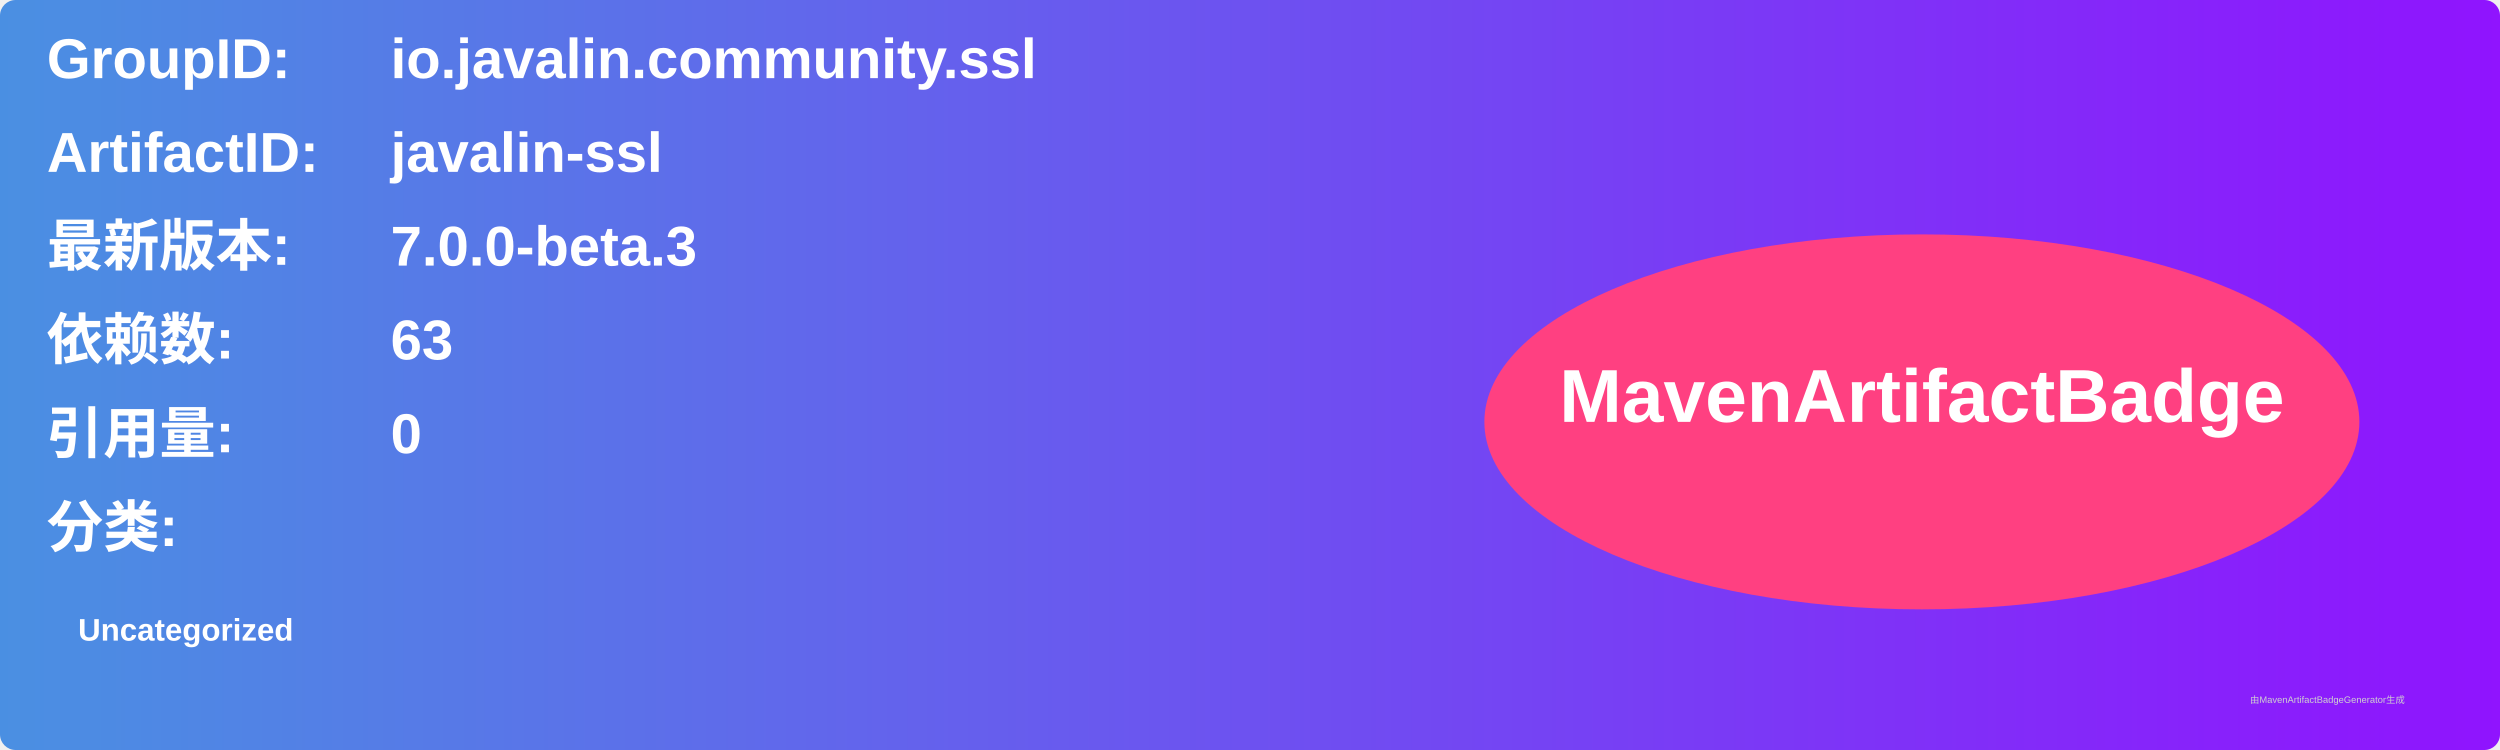
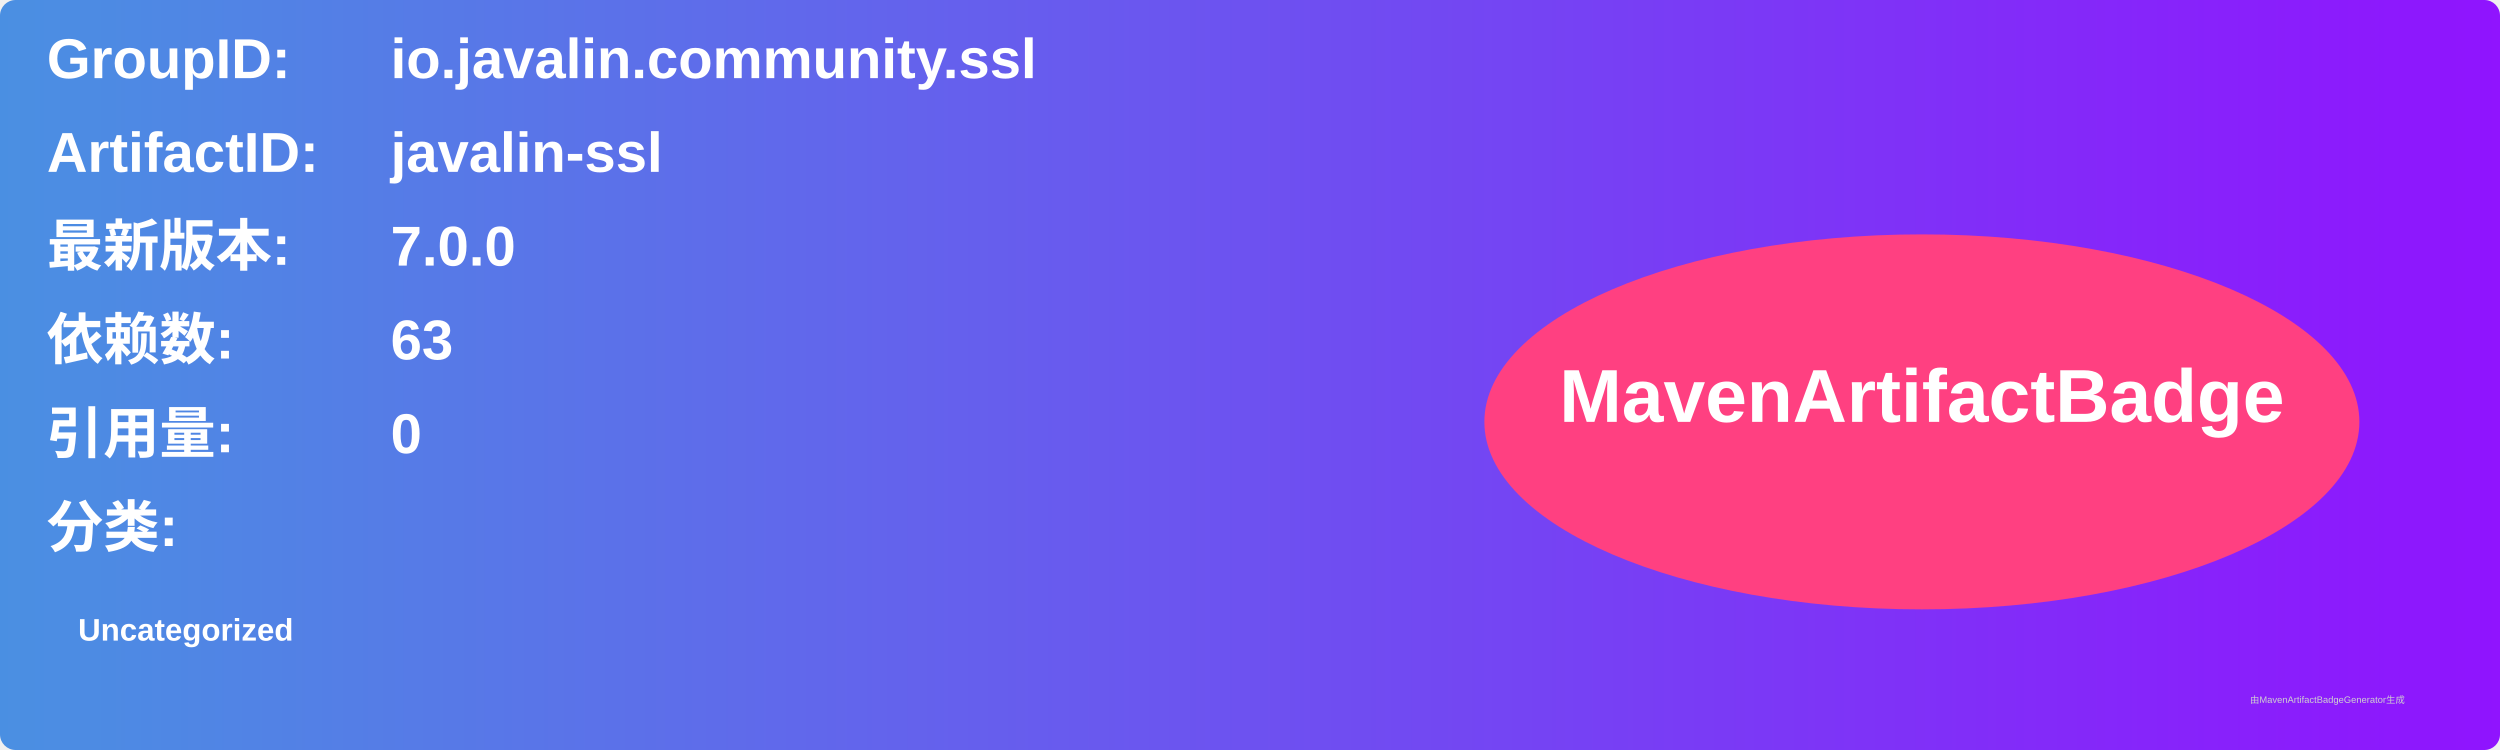
<svg xmlns="http://www.w3.org/2000/svg" width="800" height="240" viewBox="0 0 800 240">
  <linearGradient id="grad" x1="0%" y1="0%" x2="100%" y2="0%">
    <stop offset="0%" stop-color="#4a90e2" />
    <stop offset="100%" stop-color="#9013fe" />
  </linearGradient>
  <rect width="100%" height="100%" rx="5" ry="5" fill="url(#grad)" />
  <g transform="translate(15, 15)">
    <text x="0" y="10" font-family="Arial" font-size="18" fill="white" font-weight="bold" width="260">GroupID:</text>
    <text x="110" y="10" font-family="Arial" font-size="18" fill="white" font-weight="bold" width="460">io.javalin.community.ssl</text>
    <text x="0" y="40" font-family="Arial" font-size="18" fill="white" font-weight="bold" width="260">ArtifactID:</text>
    <text x="110" y="40" font-family="Arial" font-size="18" fill="white" font-weight="bold" width="460">javalin-ssl</text>
    <text x="0" y="70" font-family="Arial" font-size="18" fill="white" font-weight="bold">最新版本:</text>
    <text x="110" y="70" font-family="Arial" font-size="18" fill="white" font-weight="bold">
-       <tspan font-weight="bold">7.0.0-beta.3</tspan>
+       <tspan font-weight="bold">7.0.0</tspan>
    </text>
    <text x="0" y="100" font-family="Arial" font-size="18" fill="white" font-weight="bold">依赖数: </text>
    <text x="110" y="100" font-family="Arial" font-size="18" fill="white">
      <tspan font-weight="bold">63</tspan>
    </text>
    <text x="0" y="130" font-family="Arial" font-size="18" fill="white" font-weight="bold">引用量: </text>
    <text x="110" y="130" font-family="Arial" font-size="18" fill="white">
      <tspan font-weight="bold">0</tspan>
    </text>
    <text x="0" y="160" font-family="Arial" font-size="18" fill="white" font-weight="bold">分类:</text>
    <text x="10" y="190" font-family="Arial" font-size="10" fill="white">
      <tspan font-weight="bold">Uncategorized</tspan>
    </text>
    <ellipse cx="600" cy="120" rx="140" ry="60" fill="#ff4081" />
    <text x="600" y="120" text-anchor="middle" font-family="Arial" font-size="24" fill="white" font-weight="bold">MavenArtifactBadge</text>
  </g>
  <text x="720" y="225" font-family="Arial" font-size="3" fill="#d0d0d0">由MavenArtifactBadgeGenerator生成</text>
</svg>
